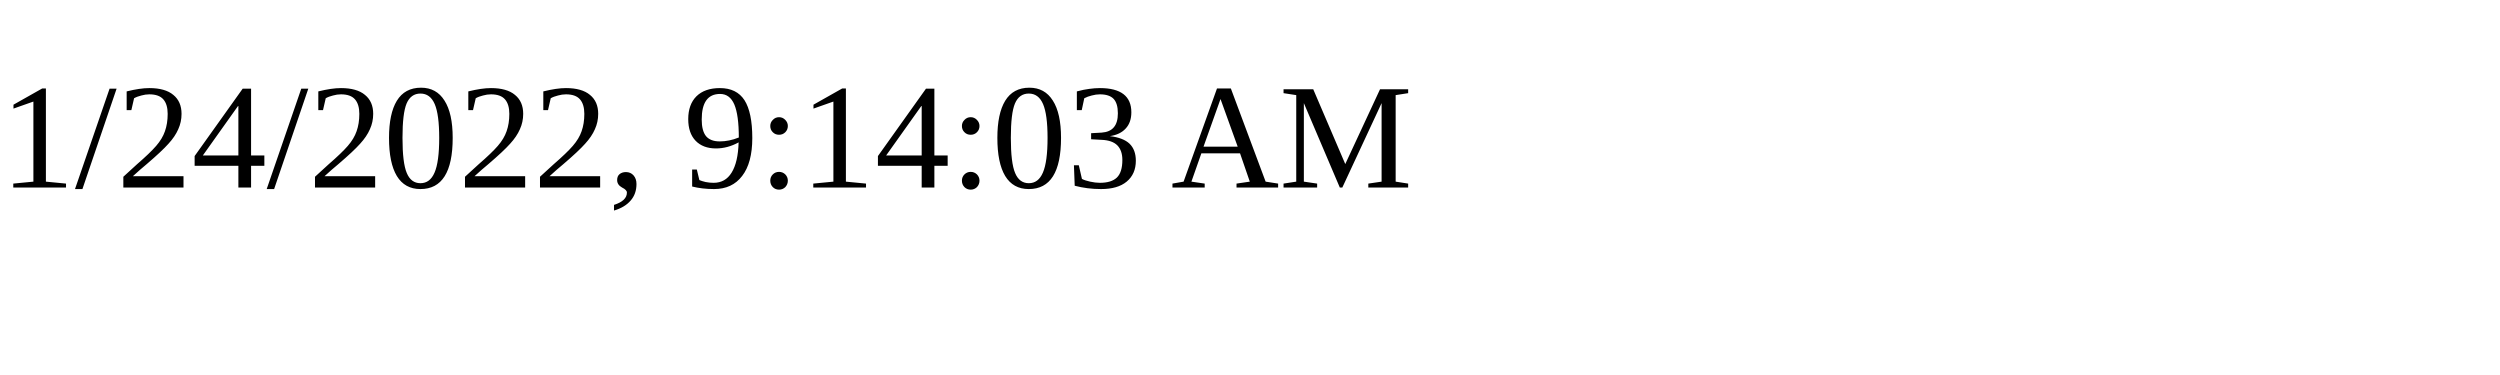
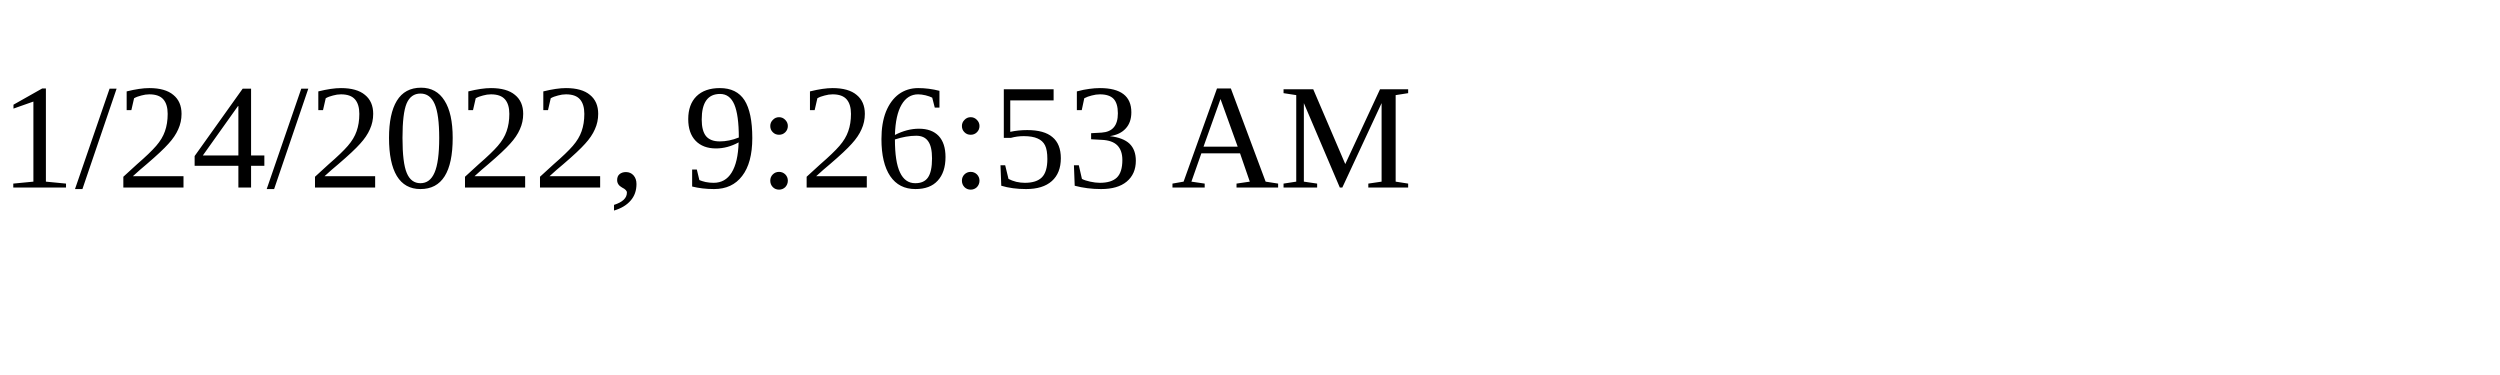
<svg xmlns="http://www.w3.org/2000/svg" height="30" width="200">
-   <text x="0" y="15">1/24/2022, 9:14:03 AM</text>
+   <text x="0" y="15">1/24/2022, 9:26:53 AM</text>
</svg>
